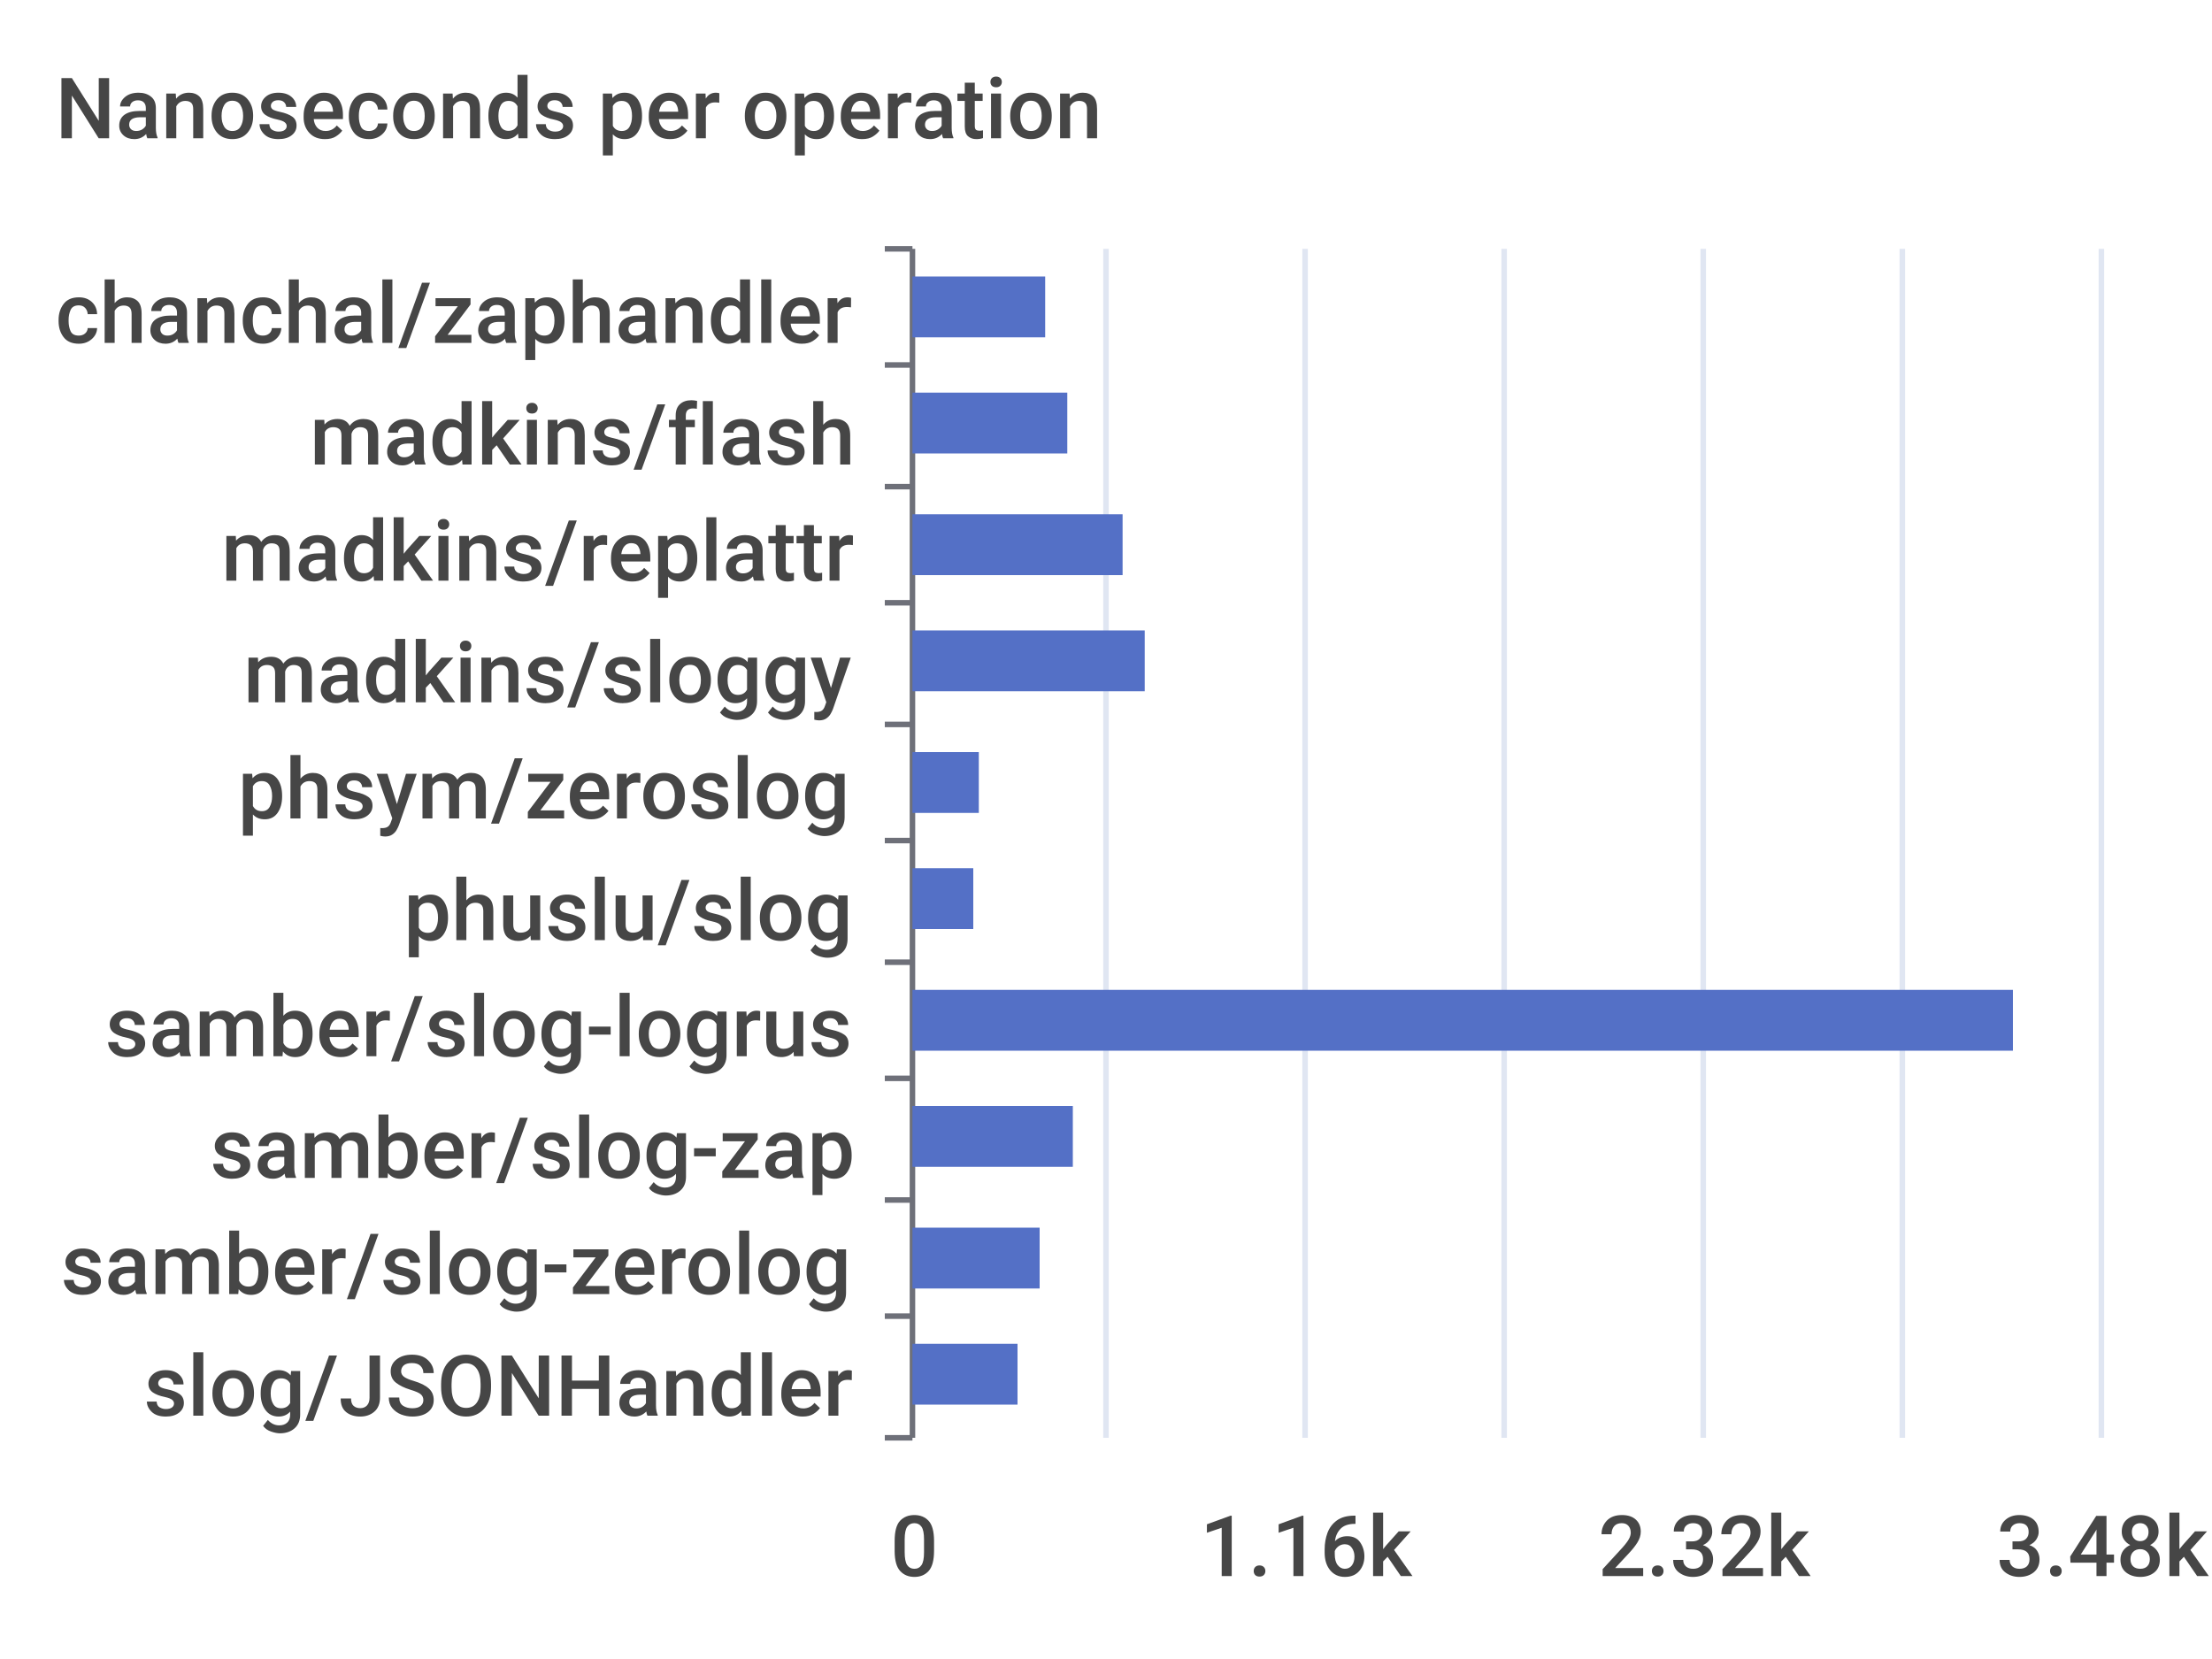
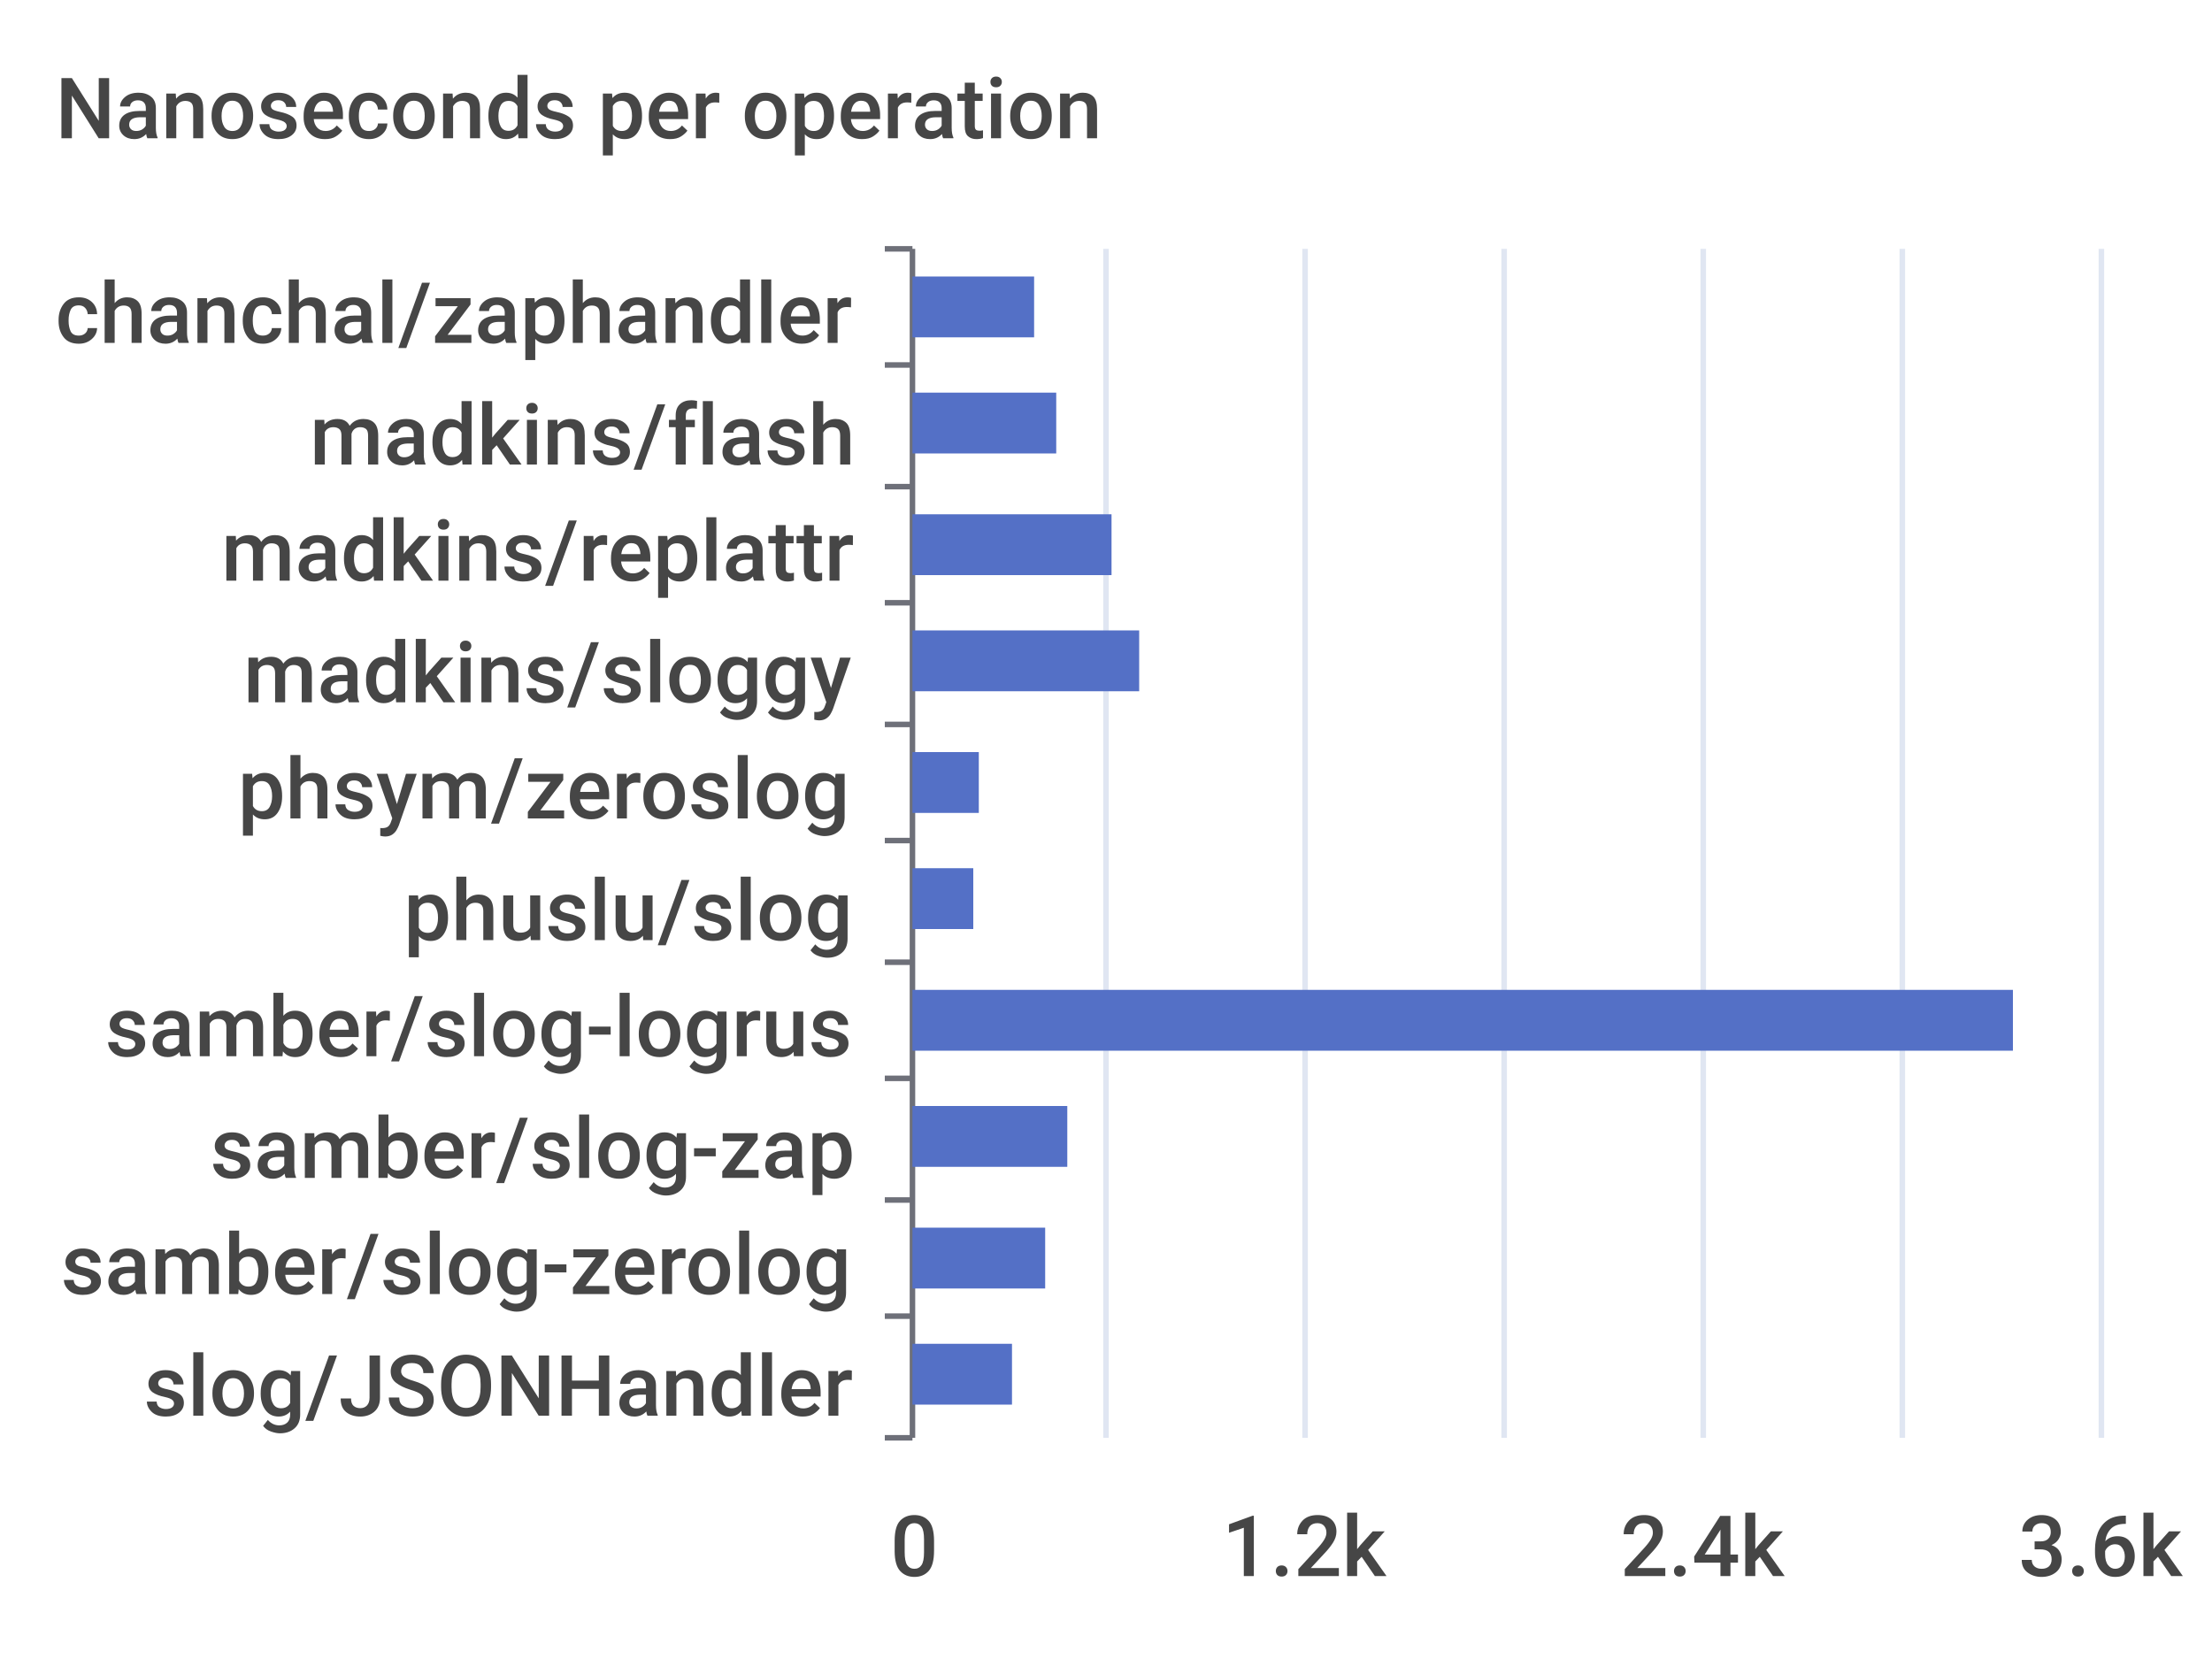
<svg xmlns="http://www.w3.org/2000/svg" width="400" height="300">\n<path d="M 0 0 L 400 0 L 400 300 L 0 300 L 0 0" style="stroke-width:0;stroke:none;fill:rgba(255,255,255,1.0)" />
  <text x="10" y="25" style="stroke-width:0;stroke:none;fill:rgba(70,70,70,1.0);font-size:15.3px;font-family:'Roboto Medium',sans-serif">Nanoseconds per operation</text>
  <path d="M 160 45 L 165 45" style="stroke-width:1;stroke:rgba(110,112,121,1.0);fill:none" />
  <path d="M 160 66 L 165 66" style="stroke-width:1;stroke:rgba(110,112,121,1.0);fill:none" />
  <path d="M 160 88 L 165 88" style="stroke-width:1;stroke:rgba(110,112,121,1.0);fill:none" />
  <path d="M 160 109 L 165 109" style="stroke-width:1;stroke:rgba(110,112,121,1.0);fill:none" />
  <path d="M 160 131 L 165 131" style="stroke-width:1;stroke:rgba(110,112,121,1.0);fill:none" />
  <path d="M 160 152 L 165 152" style="stroke-width:1;stroke:rgba(110,112,121,1.0);fill:none" />
  <path d="M 160 174 L 165 174" style="stroke-width:1;stroke:rgba(110,112,121,1.0);fill:none" />
  <path d="M 160 195 L 165 195" style="stroke-width:1;stroke:rgba(110,112,121,1.0);fill:none" />
  <path d="M 160 217 L 165 217" style="stroke-width:1;stroke:rgba(110,112,121,1.0);fill:none" />
  <path d="M 160 238 L 165 238" style="stroke-width:1;stroke:rgba(110,112,121,1.0);fill:none" />
  <path d="M 160 260 L 165 260" style="stroke-width:1;stroke:rgba(110,112,121,1.0);fill:none" />
  <path d="M 165 45 L 165 260" style="stroke-width:1;stroke:rgba(110,112,121,1.0);fill:none" />
  <text x="10" y="62" style="stroke-width:0;stroke:none;fill:rgba(70,70,70,1.0);font-size:15.3px;font-family:'Roboto Medium',sans-serif">chanchal/zaphandler</text>
  <text x="56" y="84" style="stroke-width:0;stroke:none;fill:rgba(70,70,70,1.0);font-size:15.3px;font-family:'Roboto Medium',sans-serif">madkins/flash</text>
  <text x="40" y="105" style="stroke-width:0;stroke:none;fill:rgba(70,70,70,1.0);font-size:15.3px;font-family:'Roboto Medium',sans-serif">madkins/replattr</text>
  <text x="44" y="127" style="stroke-width:0;stroke:none;fill:rgba(70,70,70,1.0);font-size:15.3px;font-family:'Roboto Medium',sans-serif">madkins/sloggy</text>
  <text x="43" y="148" style="stroke-width:0;stroke:none;fill:rgba(70,70,70,1.0);font-size:15.3px;font-family:'Roboto Medium',sans-serif">phsym/zeroslog</text>
  <text x="73" y="170" style="stroke-width:0;stroke:none;fill:rgba(70,70,70,1.0);font-size:15.3px;font-family:'Roboto Medium',sans-serif">phuslu/slog</text>
  <text x="19" y="191" style="stroke-width:0;stroke:none;fill:rgba(70,70,70,1.0);font-size:15.3px;font-family:'Roboto Medium',sans-serif">samber/slog-logrus</text>
  <text x="38" y="213" style="stroke-width:0;stroke:none;fill:rgba(70,70,70,1.0);font-size:15.3px;font-family:'Roboto Medium',sans-serif">samber/slog-zap</text>
  <text x="11" y="234" style="stroke-width:0;stroke:none;fill:rgba(70,70,70,1.0);font-size:15.3px;font-family:'Roboto Medium',sans-serif">samber/slog-zerolog</text>
  <text x="26" y="256" style="stroke-width:0;stroke:none;fill:rgba(70,70,70,1.0);font-size:15.3px;font-family:'Roboto Medium',sans-serif">slog/JSONHandler</text>
  <text x="161" y="285" style="stroke-width:0;stroke:none;fill:rgba(70,70,70,1.0);font-size:15.3px;font-family:'Roboto Medium',sans-serif">0</text>
-   <text x="217" y="285" style="stroke-width:0;stroke:none;fill:rgba(70,70,70,1.0);font-size:15.3px;font-family:'Roboto Medium',sans-serif">1.16k</text>
-   <text x="289" y="285" style="stroke-width:0;stroke:none;fill:rgba(70,70,70,1.0);font-size:15.3px;font-family:'Roboto Medium',sans-serif">2.32k</text>
-   <text x="361" y="285" style="stroke-width:0;stroke:none;fill:rgba(70,70,70,1.0);font-size:15.3px;font-family:'Roboto Medium',sans-serif">3.48k</text>
+   <text x="221" y="285" style="stroke-width:0;stroke:none;fill:rgba(70,70,70,1.0);font-size:15.3px;font-family:'Roboto Medium',sans-serif">1.2k</text>
+   <text x="293" y="285" style="stroke-width:0;stroke:none;fill:rgba(70,70,70,1.0);font-size:15.3px;font-family:'Roboto Medium',sans-serif">2.4k</text>
+   <text x="365" y="285" style="stroke-width:0;stroke:none;fill:rgba(70,70,70,1.0);font-size:15.3px;font-family:'Roboto Medium',sans-serif">3.6k</text>
  <path d="M 200 45 L 200 260" style="stroke-width:1;stroke:rgba(224,230,242,1.0);fill:none" />
  <path d="M 236 45 L 236 260" style="stroke-width:1;stroke:rgba(224,230,242,1.0);fill:none" />
  <path d="M 272 45 L 272 260" style="stroke-width:1;stroke:rgba(224,230,242,1.0);fill:none" />
  <path d="M 308 45 L 308 260" style="stroke-width:1;stroke:rgba(224,230,242,1.0);fill:none" />
  <path d="M 344 45 L 344 260" style="stroke-width:1;stroke:rgba(224,230,242,1.0);fill:none" />
  <path d="M 380 45 L 380 260" style="stroke-width:1;stroke:rgba(224,230,242,1.0);fill:none" />
-   <path d="M 165 243 L 184 243 L 184 254 L 165 254 L 165 243" style="stroke-width:0;stroke:none;fill:rgba(84,112,198,1.0)" />
-   <path d="M 165 222 L 188 222 L 188 233 L 165 233 L 165 222" style="stroke-width:0;stroke:none;fill:rgba(84,112,198,1.0)" />
-   <path d="M 165 200 L 194 200 L 194 211 L 165 211 L 165 200" style="stroke-width:0;stroke:none;fill:rgba(84,112,198,1.0)" />
+   <path d="M 165 243 L 183 243 L 183 254 L 165 254 L 165 243" style="stroke-width:0;stroke:none;fill:rgba(84,112,198,1.0)" />
+   <path d="M 165 222 L 189 222 L 189 233 L 165 233 L 165 222" style="stroke-width:0;stroke:none;fill:rgba(84,112,198,1.0)" />
+   <path d="M 165 200 L 193 200 L 193 211 L 165 211 L 165 200" style="stroke-width:0;stroke:none;fill:rgba(84,112,198,1.0)" />
  <path d="M 165 179 L 364 179 L 364 190 L 165 190 L 165 179" style="stroke-width:0;stroke:none;fill:rgba(84,112,198,1.0)" />
  <path d="M 165 157 L 176 157 L 176 168 L 165 168 L 165 157" style="stroke-width:0;stroke:none;fill:rgba(84,112,198,1.0)" />
  <path d="M 165 136 L 177 136 L 177 147 L 165 147 L 165 136" style="stroke-width:0;stroke:none;fill:rgba(84,112,198,1.0)" />
-   <path d="M 165 114 L 207 114 L 207 125 L 165 125 L 165 114" style="stroke-width:0;stroke:none;fill:rgba(84,112,198,1.0)" />
-   <path d="M 165 93 L 203 93 L 203 104 L 165 104 L 165 93" style="stroke-width:0;stroke:none;fill:rgba(84,112,198,1.0)" />
-   <path d="M 165 71 L 193 71 L 193 82 L 165 82 L 165 71" style="stroke-width:0;stroke:none;fill:rgba(84,112,198,1.0)" />
-   <path d="M 165 50 L 189 50 L 189 61 L 165 61 L 165 50" style="stroke-width:0;stroke:none;fill:rgba(84,112,198,1.0)" />
+   <path d="M 165 114 L 206 114 L 206 125 L 165 125 L 165 114" style="stroke-width:0;stroke:none;fill:rgba(84,112,198,1.0)" />
+   <path d="M 165 93 L 201 93 L 201 104 L 165 104 L 165 93" style="stroke-width:0;stroke:none;fill:rgba(84,112,198,1.0)" />
+   <path d="M 165 71 L 191 71 L 191 82 L 165 82 L 165 71" style="stroke-width:0;stroke:none;fill:rgba(84,112,198,1.0)" />
+   <path d="M 165 50 L 187 50 L 187 61 L 165 61 L 165 50" style="stroke-width:0;stroke:none;fill:rgba(84,112,198,1.0)" />
</svg>
